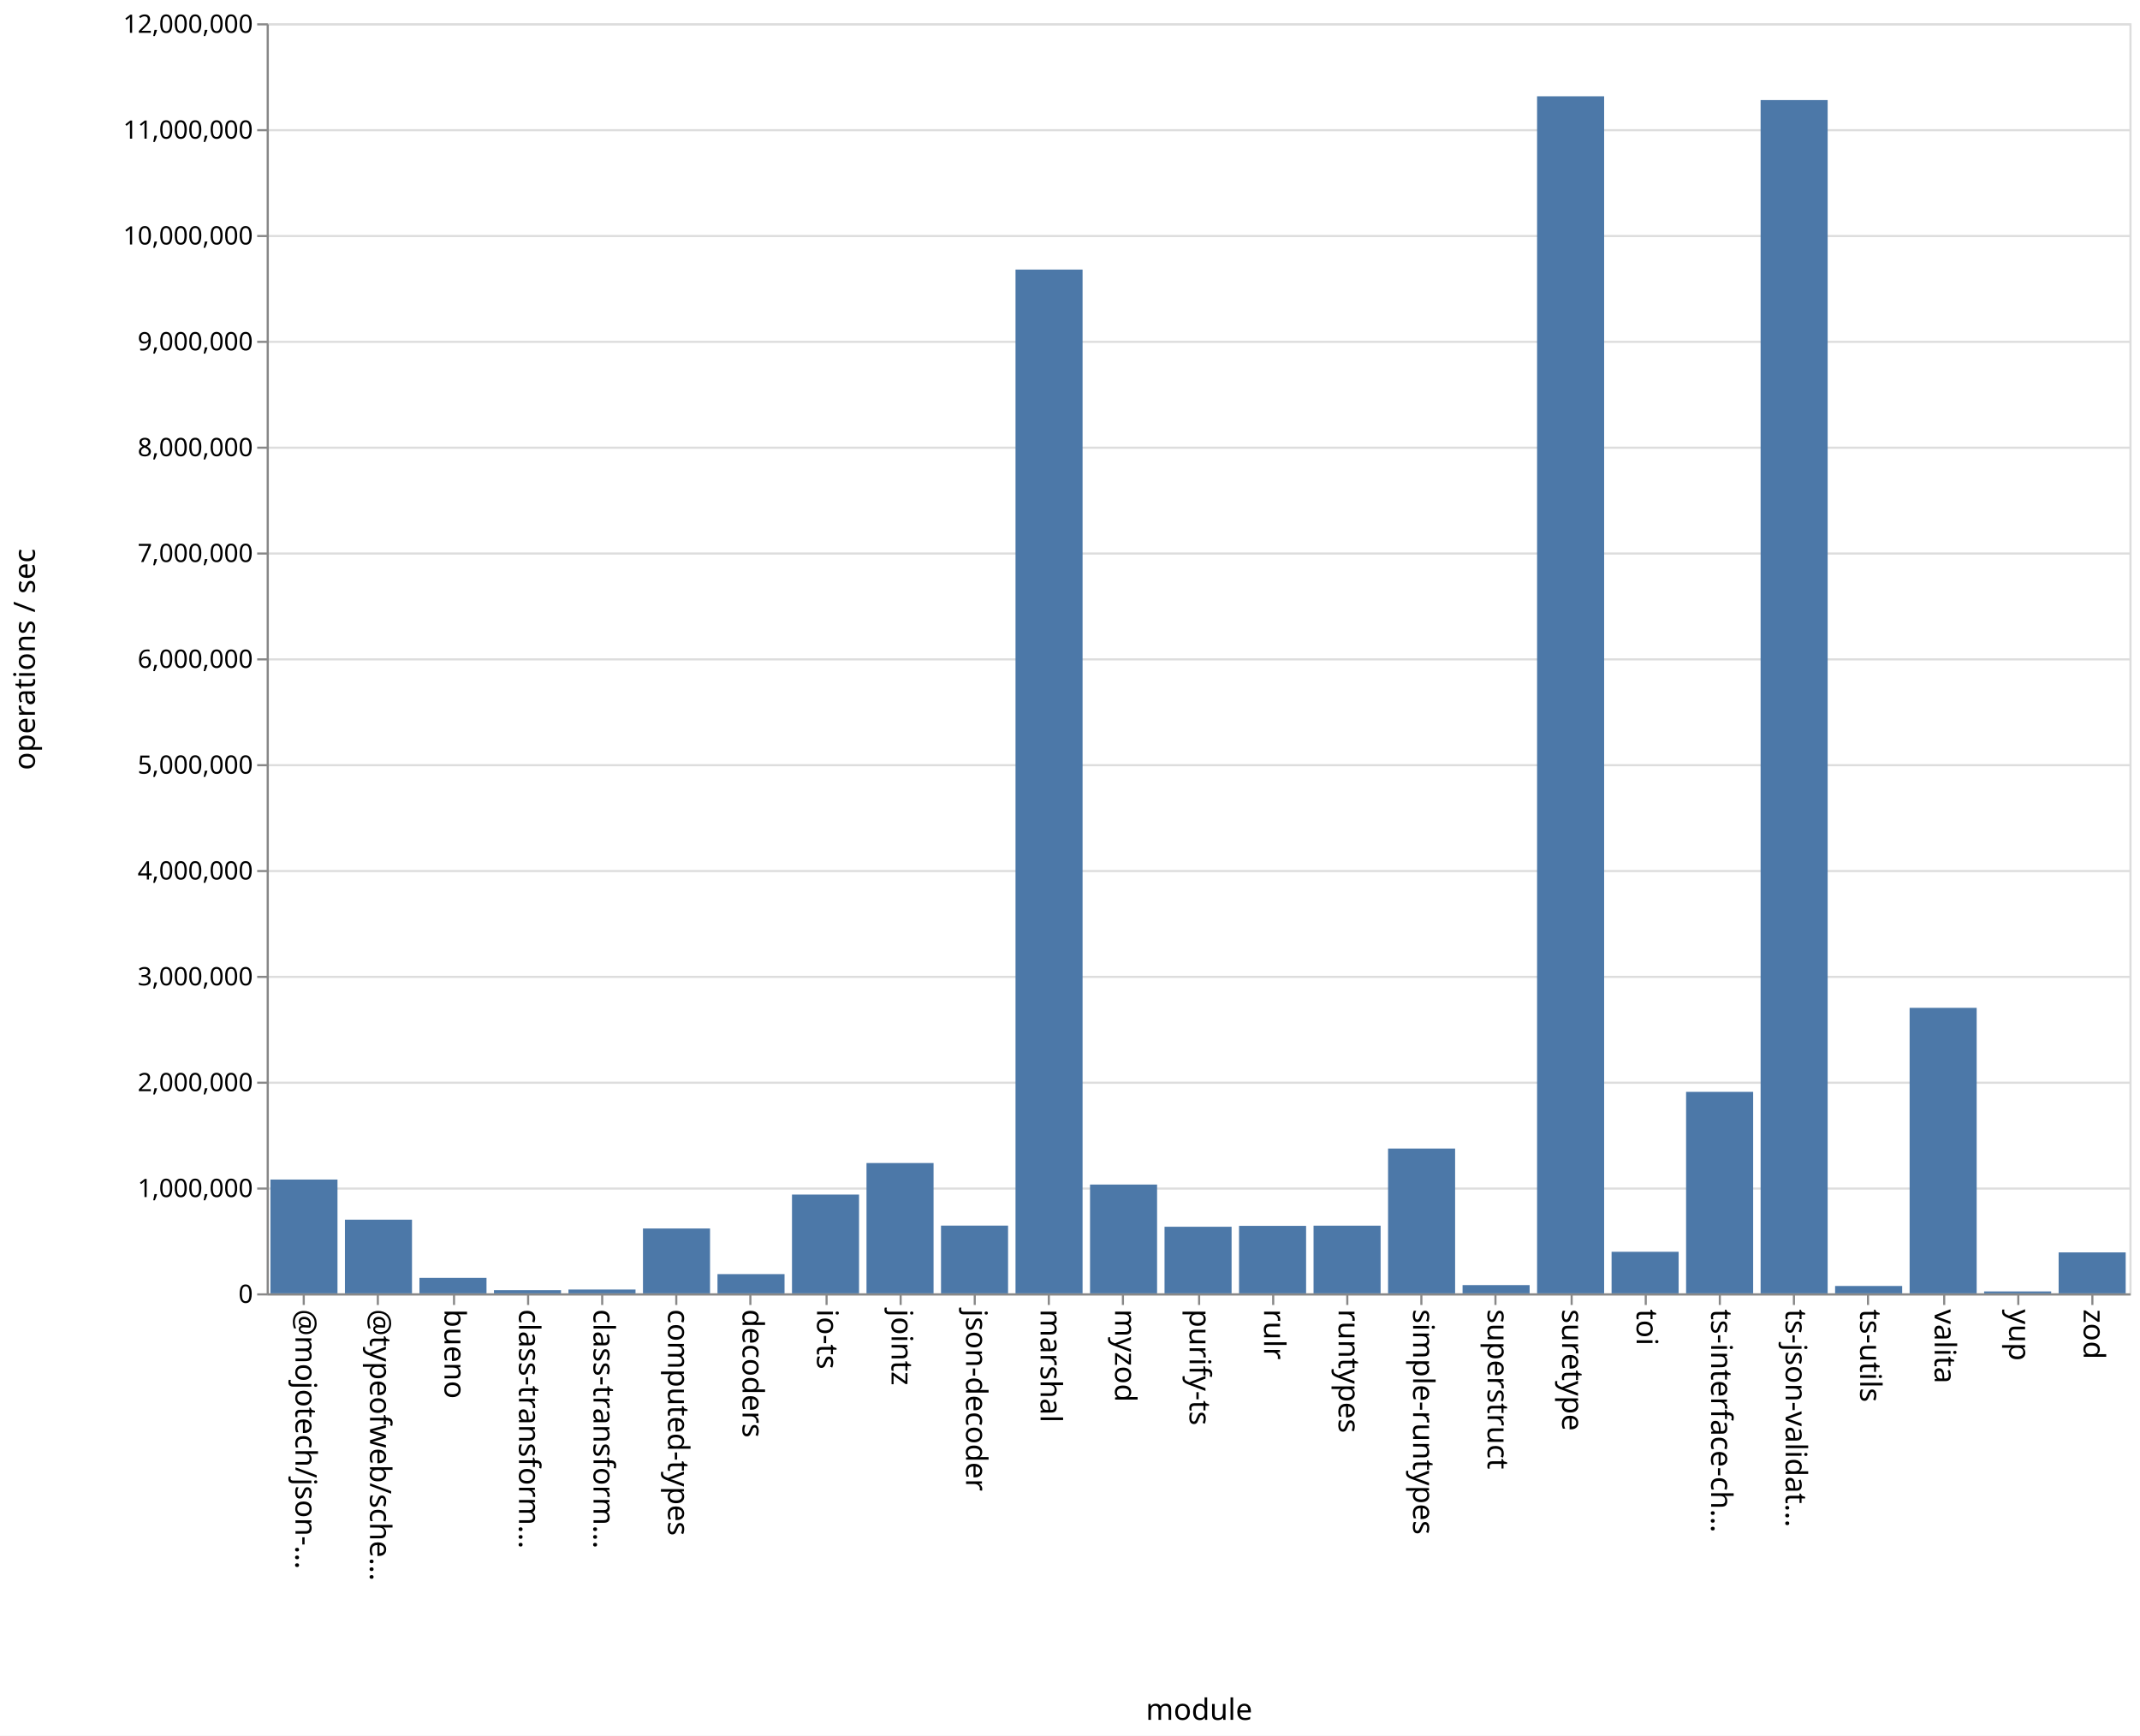
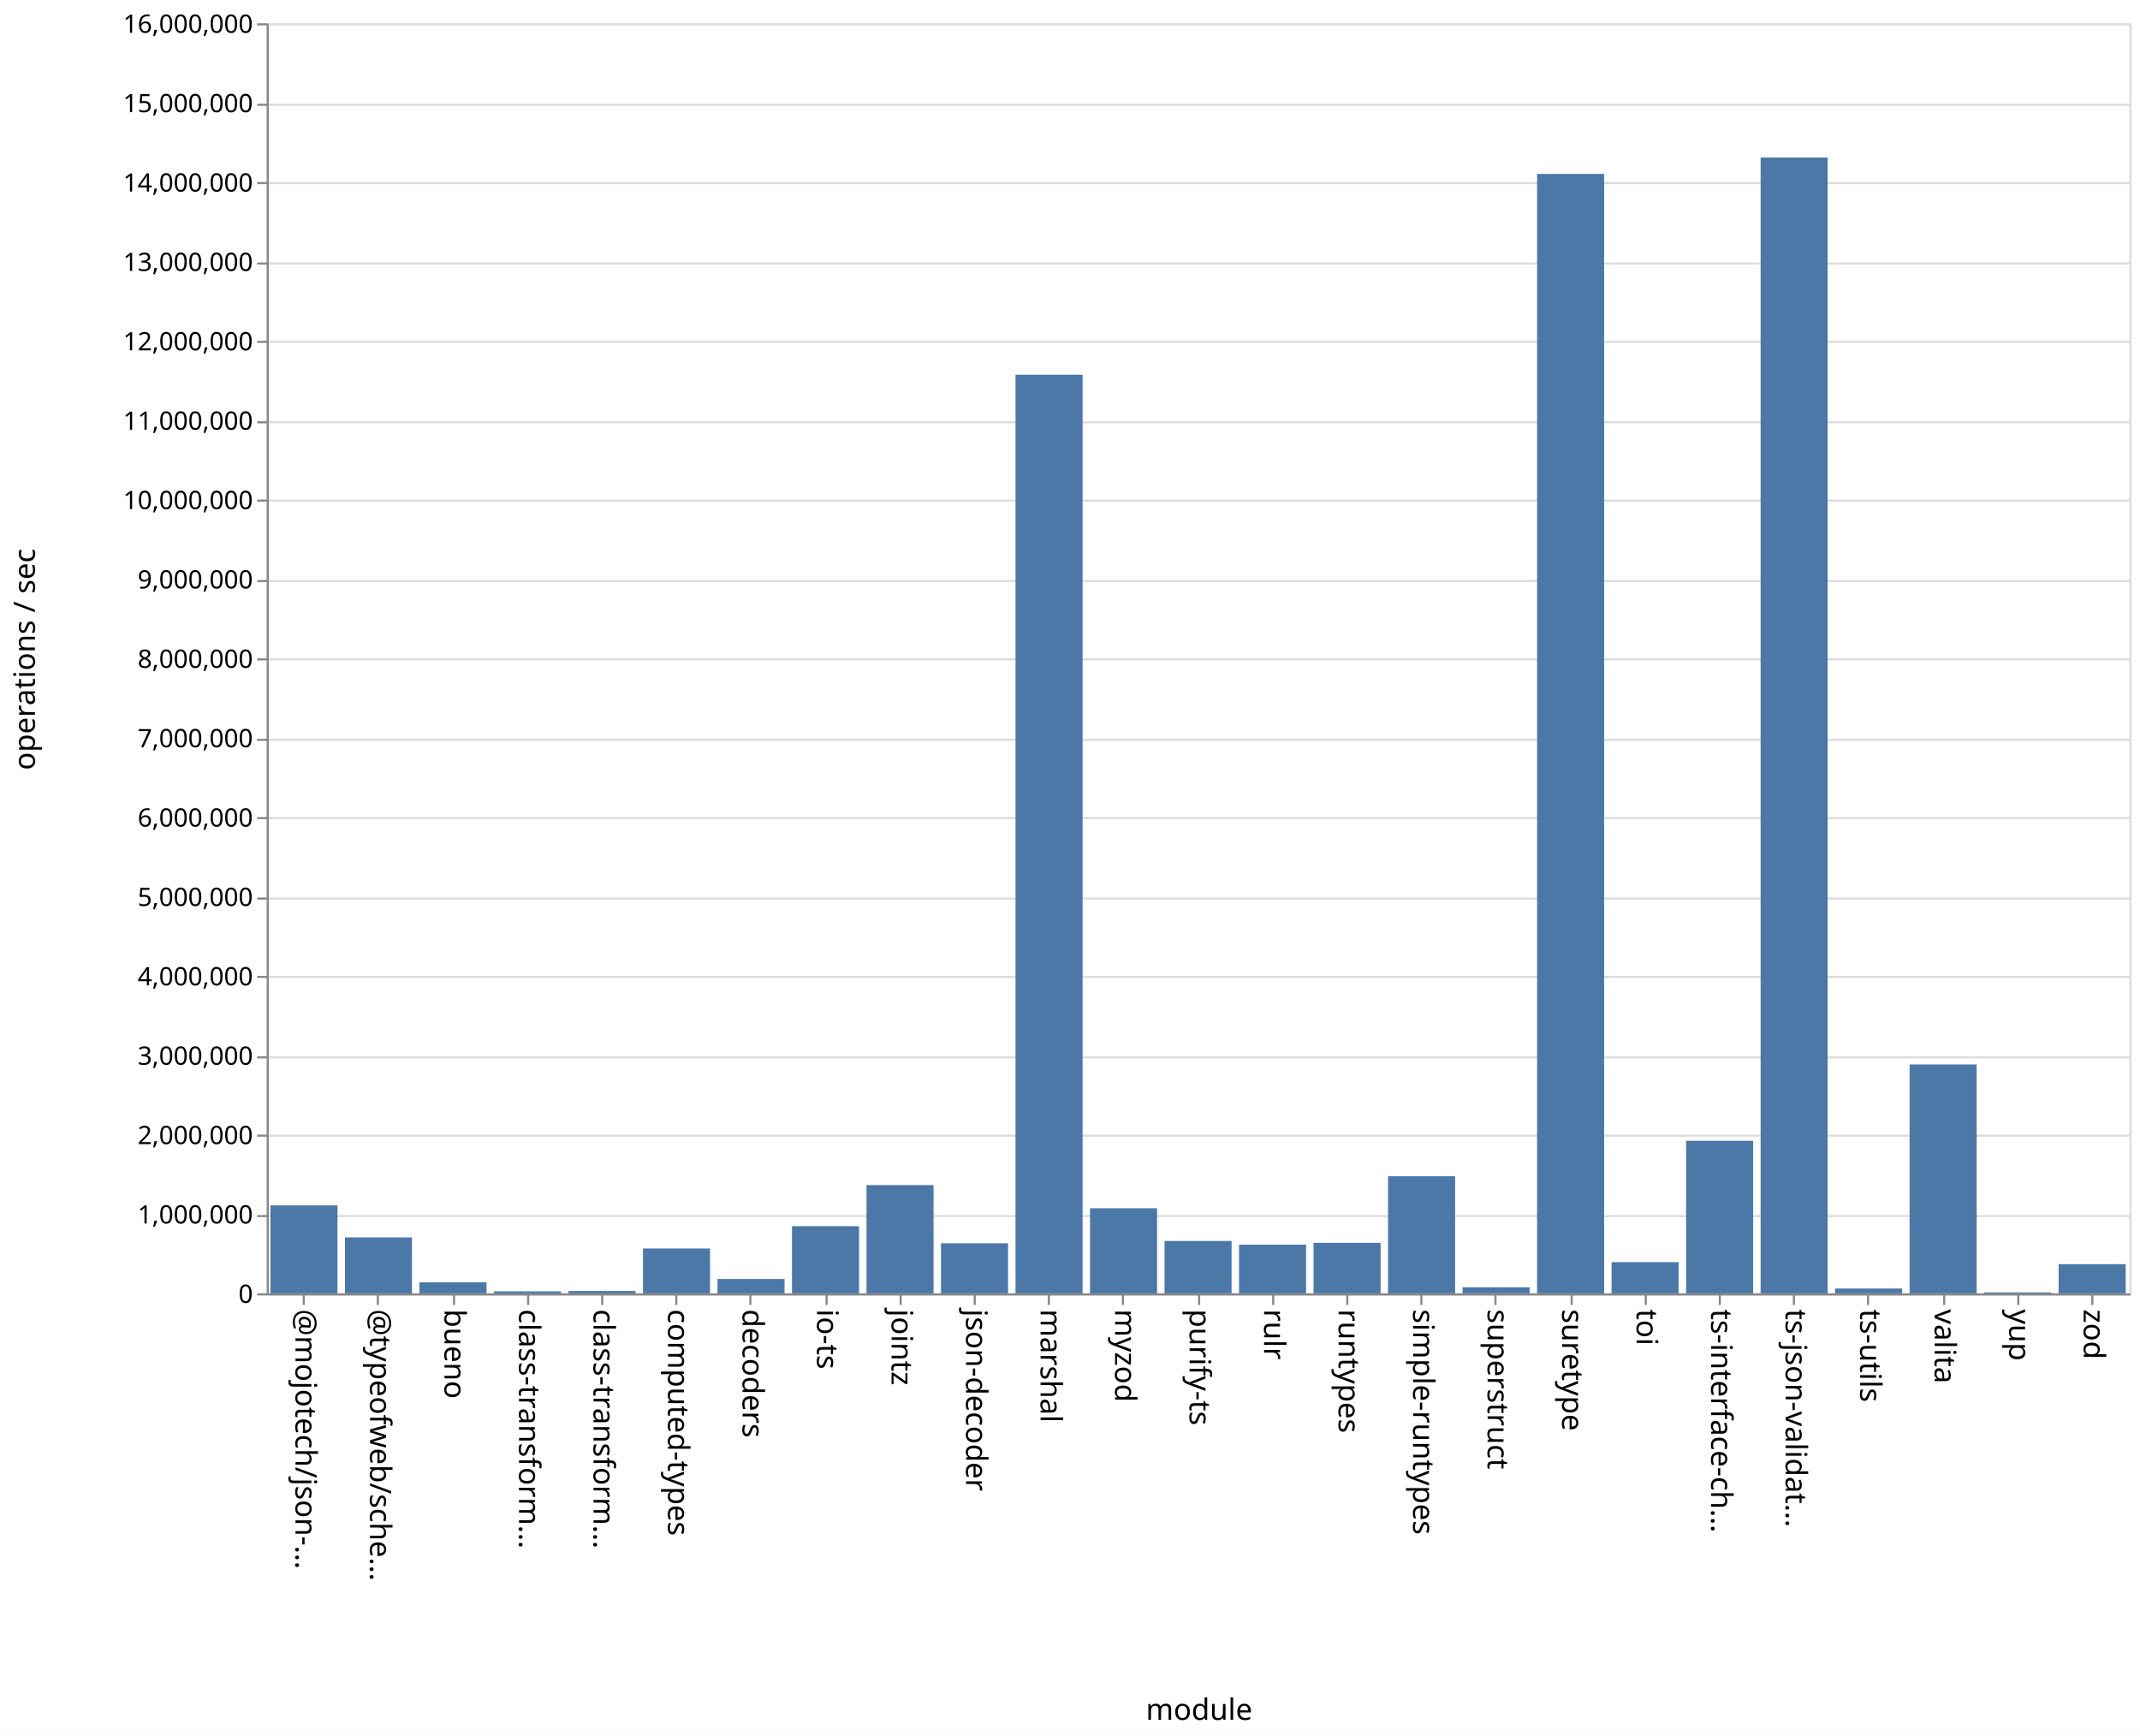
<svg xmlns="http://www.w3.org/2000/svg" class="marks" width="1011" height="820">
  <path fill="#fff" d="M0 0h1011v820H0z" />
  <g class="mark-group role-frame root" aria-roledescription="group mark container" fill="none" stroke-miterlimit="10">
    <path class="background" aria-hidden="true" d="M126.5 11.5h880v600h-880Z" stroke="#ddd" />
-     <g class="mark-group role-axis" aria-roledescription="axis" aria-label="Y-axis for a linear scale with values from 0 to 12,000,000">
+     <g class="mark-group role-axis" aria-roledescription="axis" aria-label="Y-axis for a linear scale with values from 0 to 16,000,000">
      <path class="background" aria-hidden="true" d="M126.5 11.5Z" pointer-events="none" />
      <g class="mark-rule role-axis-grid" pointer-events="none" stroke="#ddd">
-         <path d="M126.5 611.5h880M126.5 561.5h880M126.5 511.5h880M126.5 461.5h880M126.5 411.5h880M126.5 361.5h880M126.5 311.5h880M126.5 261.5h880M126.5 211.5h880M126.5 161.5h880M126.5 111.5h880M126.5 61.5h880M126.5 11.5h880" />
+         <path d="M126.5 611.5h880M126.5 574.5h880M126.5 536.5h880M126.5 499.5h880M126.5 461.5h880M126.5 424.5h880M126.5 386.5h880M126.5 349.5h880M126.5 311.5h880M126.5 274.5h880M126.5 236.5h880M126.5 199.5h880M126.5 161.5h880M126.5 124.5h880M126.5 86.5h880M126.5 49.5h880M126.5 11.5h880" />
      </g>
    </g>
    <g class="mark-group role-axis" aria-roledescription="axis" aria-label="X-axis titled 'module' for a discrete scale with 25 values: @mojotech/json-type-validation, @typeofweb/schema, bueno, class-transformer-validator-async, class-transformer-validator-sync, ending with zod">
      <path class="background" aria-hidden="true" d="M126.5 611.5Z" pointer-events="none" />
      <g class="mark-rule role-axis-tick" pointer-events="none" stroke="#888">
        <path d="M143.5 611.5v5M178.5 611.5v5M214.5 611.5v5M249.5 611.5v5M284.5 611.5v5M319.5 611.5v5M354.5 611.5v5M390.5 611.5v5M425.5 611.5v5M460.5 611.5v5M495.5 611.5v5M530.5 611.5v5M566.5 611.5v5M601.5 611.5v5M636.5 611.5v5M671.5 611.5v5M706.5 611.5v5M742.5 611.5v5M777.5 611.5v5M812.5 611.5v5M847.5 611.5v5M882.5 611.5v5M918.5 611.5v5M953.5 611.5v5M988.5 611.5v5" />
      </g>
      <g class="mark-text role-axis-label" pointer-events="none" font-family="sans-serif" font-size="14" fill="#000">
        <text transform="rotate(90 -239.45 379.05)">@mojotech/json-…</text>
        <text transform="rotate(90 -221.85 396.65)">@typeofweb/sche…</text>
        <text transform="rotate(90 -204.25 414.25)">bueno</text>
        <text transform="rotate(90 -186.65 431.85)">class-transform…</text>
        <text transform="rotate(90 -169.05 449.45)">class-transform…</text>
        <text transform="rotate(90 -151.45 467.05)">computed-types</text>
        <text transform="rotate(90 -133.85 484.65)">decoders</text>
        <text transform="rotate(90 -116.25 502.25)">io-ts</text>
        <text transform="rotate(90 -98.65 519.85)">jointz</text>
        <text transform="rotate(90 -81.05 537.45)">json-decoder</text>
        <text transform="rotate(90 -63.45 555.05)">marshal</text>
        <text transform="rotate(90 -45.85 572.65)">myzod</text>
        <text transform="rotate(90 -28.25 590.25)">purify-ts</text>
        <text transform="rotate(90 -10.65 607.85)">rulr</text>
        <text transform="rotate(90 6.95 625.45)">runtypes</text>
        <text transform="rotate(90 24.55 643.05)">simple-runtypes</text>
        <text transform="rotate(90 42.15 660.65)">superstruct</text>
        <text transform="rotate(90 59.75 678.25)">suretype</text>
        <text transform="rotate(90 77.35 695.85)">toi</text>
        <text transform="rotate(90 94.95 713.45)">ts-interface-ch…</text>
        <text transform="rotate(90 112.55 731.05)">ts-json-validat…</text>
        <text transform="rotate(90 130.15 748.65)">ts-utils</text>
        <text transform="rotate(90 147.75 766.25)">valita</text>
        <text transform="rotate(90 165.35 783.85)">yup</text>
        <text transform="rotate(90 182.95 801.45)">zod</text>
      </g>
      <path stroke="#888" d="M126.5 611.5h880" class="mark-rule role-axis-domain" pointer-events="none" />
      <text text-anchor="middle" transform="translate(566.5 812.5)" font-family="sans-serif" font-size="14" fill="#000" class="mark-text role-axis-title" pointer-events="none">module</text>
    </g>
-     <g class="mark-group role-axis" aria-roledescription="axis" aria-label="Y-axis titled 'operations / sec' for a linear scale with values from 0 to 12,000,000">
+     <g class="mark-group role-axis" aria-roledescription="axis" aria-label="Y-axis titled 'operations / sec' for a linear scale with values from 0 to 16,000,000">
      <path class="background" aria-hidden="true" d="M126.5 11.5Z" pointer-events="none" />
      <g class="mark-rule role-axis-tick" pointer-events="none" stroke="#888">
-         <path d="M126.5 611.5h-5M126.5 561.5h-5M126.5 511.5h-5M126.5 461.5h-5M126.5 411.5h-5M126.5 361.5h-5M126.5 311.5h-5M126.5 261.5h-5M126.5 211.5h-5M126.5 161.5h-5M126.5 111.5h-5M126.5 61.5h-5M126.5 11.5h-5" />
+         <path d="M126.5 611.5h-5M126.5 574.5h-5M126.5 536.5h-5M126.5 499.5h-5M126.5 461.5h-5M126.5 424.5h-5M126.5 386.5h-5M126.5 349.5h-5M126.5 311.5h-5M126.5 274.5h-5M126.5 236.5h-5M126.5 199.5h-5M126.5 161.5h-5M126.5 124.5h-5M126.5 86.5h-5M126.5 49.5h-5M126.5 11.5h-5" />
      </g>
      <g class="mark-text role-axis-label" pointer-events="none" text-anchor="end" font-family="sans-serif" font-size="12" fill="#000">
        <text transform="translate(119.5 615.5)">0</text>
-         <text transform="translate(119.5 565.5)">1,000,000</text>
-         <text transform="translate(119.5 515.5)">2,000,000</text>
-         <text transform="translate(119.5 465.5)">3,000,000</text>
-         <text transform="translate(119.5 415.5)">4,000,000</text>
-         <text transform="translate(119.5 365.5)">5,000,000</text>
-         <text transform="translate(119.5 315.5)">6,000,000</text>
-         <text transform="translate(119.5 265.5)">7,000,000</text>
-         <text transform="translate(119.5 215.5)">8,000,000</text>
-         <text transform="translate(119.5 165.5)">9,000,000</text>
-         <text transform="translate(119.5 115.5)">10,000,000</text>
-         <text transform="translate(119.5 65.5)">11,000,000</text>
-         <text transform="translate(119.5 15.5)">12,000,000</text>
+         <text transform="translate(119.5 578)">1,000,000</text>
+         <text transform="translate(119.5 540.5)">2,000,000</text>
+         <text transform="translate(119.5 503)">3,000,000</text>
+         <text transform="translate(119.5 465.5)">4,000,000</text>
+         <text transform="translate(119.5 428)">5,000,000</text>
+         <text transform="translate(119.5 390.5)">6,000,000</text>
+         <text transform="translate(119.5 353)">7,000,000</text>
+         <text transform="translate(119.5 315.5)">8,000,000</text>
+         <text transform="translate(119.5 278)">9,000,000</text>
+         <text transform="translate(119.5 240.5)">10,000,000</text>
+         <text transform="translate(119.5 203)">11,000,000</text>
+         <text transform="translate(119.5 165.5)">12,000,000</text>
+         <text transform="translate(119.5 128)">13,000,000</text>
+         <text transform="translate(119.5 90.5)">14,000,000</text>
+         <text transform="translate(119.5 53)">15,000,000</text>
+         <text transform="translate(119.5 15.5)">16,000,000</text>
      </g>
      <path stroke="#888" d="M126.5 611.5v-600" class="mark-rule role-axis-domain" pointer-events="none" />
      <text text-anchor="middle" transform="rotate(-90 164 147.5)" font-family="sans-serif" font-size="14" fill="#000" class="mark-text role-axis-title" pointer-events="none">operations / sec</text>
    </g>
    <g class="mark-rect role-mark marks" aria-roledescription="rect mark container" fill="#4c78a8">
-       <path d="M198.16 603.692h31.68V611h-31.68ZM233.36 609.497h31.68V611h-31.68ZM268.56 609.197h31.68V611h-31.68ZM303.76 580.367h31.68V611h-31.68ZM338.96 601.919h31.68V611h-31.68ZM374.16 564.332h31.68V611h-31.68ZM409.36 549.44h31.68V611h-31.68ZM444.56 579.005h31.68V611h-31.68ZM479.76 127.357h31.68V611h-31.68ZM127.76 557.244h31.68V611h-31.68ZM514.96 559.606h31.68V611h-31.68ZM550.16 579.541h31.68V611h-31.68ZM585.36 579.122h31.68V611h-31.68ZM620.56 579.033h31.68V611h-31.68ZM655.76 542.596h31.68V611h-31.68ZM690.96 607.112h31.68V611h-31.68ZM726.16 45.49h31.68V611h-31.68ZM761.36 591.369h31.68V611h-31.68ZM796.56 515.818h31.68V611h-31.68ZM831.76 47.278h31.68V611h-31.68ZM866.96 607.522h31.68V611h-31.68ZM162.96 576.2h31.68V611h-31.68ZM902.16 476.128h31.68V611h-31.68ZM937.36 610.099h31.68V611h-31.68ZM972.56 591.657h31.68V611h-31.68Z" />
+       <path d="M198.16 605.796h31.68V611h-31.68ZM233.36 610.062h31.68V611h-31.68ZM268.56 609.886h31.68V611h-31.68ZM303.76 589.81h31.68V611h-31.68ZM338.96 604.225h31.68V611h-31.68ZM374.16 579.273h31.68V611h-31.68ZM409.36 559.875h31.68V611h-31.68ZM444.56 587.35h31.68V611h-31.68ZM479.76 177.026h31.68V611h-31.68ZM127.76 569.44h31.68V611h-31.68ZM514.96 570.8h31.68V611h-31.68ZM550.16 586.242h31.68V611h-31.68ZM585.36 588.005h31.68V611h-31.68ZM620.56 587.14h31.68V611h-31.68ZM655.76 555.685h31.68V611h-31.68ZM690.96 608.14h31.68V611h-31.68ZM726.16 82.16h31.68V611h-31.68ZM761.36 596.264h31.68V611h-31.68ZM796.56 538.933h31.68V611h-31.68ZM831.76 74.417h31.68V611h-31.68ZM866.96 608.72h31.68V611h-31.68ZM162.96 584.578h31.68V611h-31.68ZM902.16 502.865h31.68V611h-31.68ZM937.36 610.542h31.68V611h-31.68ZM972.56 597.212h31.68V611h-31.68Z" />
    </g>
  </g>
</svg>
